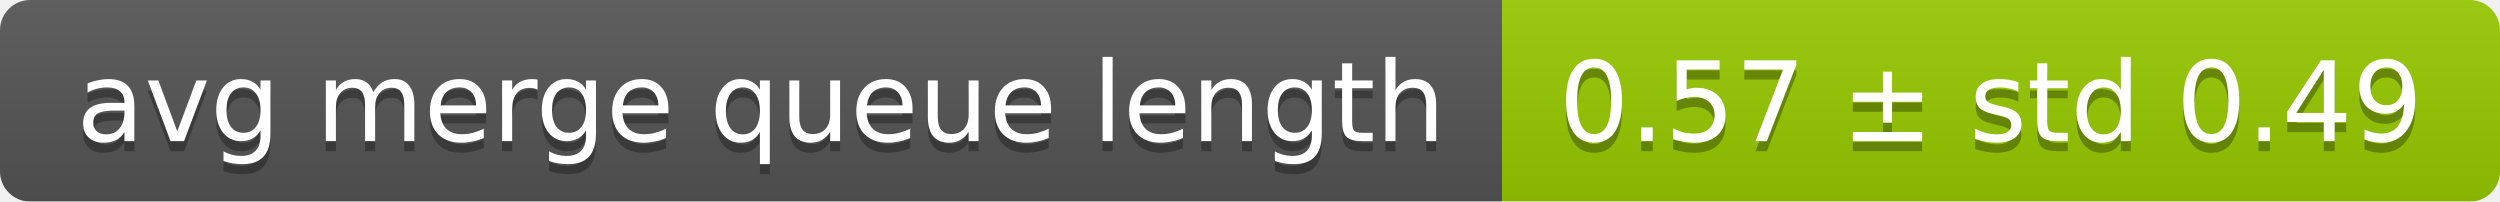
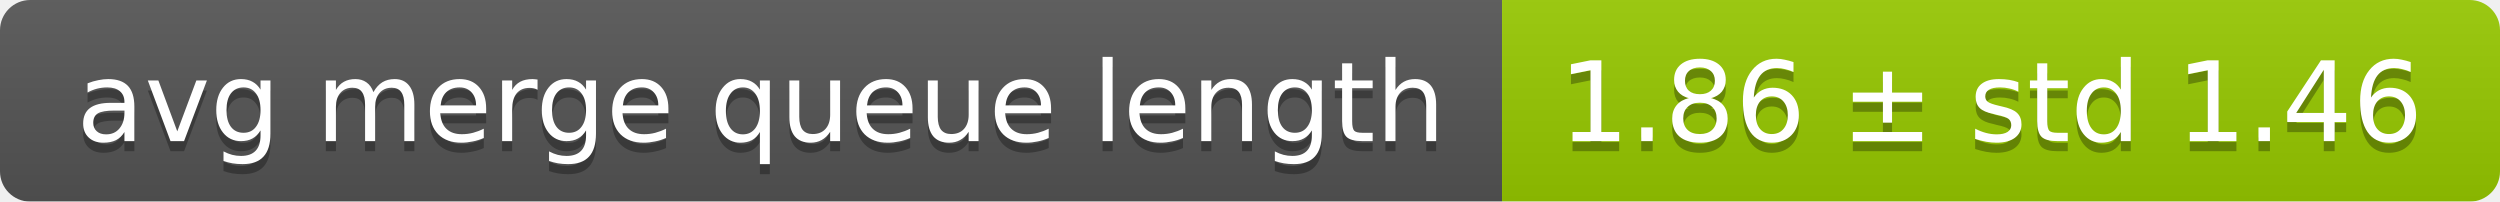
<svg xmlns="http://www.w3.org/2000/svg" width="248" height="20">
  <linearGradient id="smooth" x2="0" y2="100%">
    <stop offset="0" stop-color="#bbb" stop-opacity=".1" />
    <stop offset="1" stop-opacity=".1" />
  </linearGradient>
  <mask id="round">
    <rect width="248" height="20" rx="3" fill="#fff" />
  </mask>
  <g mask="url(#round)">
    <rect width="149" height="20" fill="#555" />
    <rect x="149" width="99" height="20" fill="#97ca00" />
    <rect width="248" height="20" fill="url(#smooth)" />
  </g>
  <g fill="#fff" text-anchor="middle" font-family="DejaVu Sans,Verdana,Geneva,sans-serif" font-size="11">
    <text x="75.5" y="15" fill="#010101" fill-opacity=".3">avg merge queue length</text>
    <text x="75.5" y="14">avg merge queue length</text>
-     <text x="197.5" y="15" fill="#010101" fill-opacity=".3">0.57 ± std 0.49</text>
-     <text x="197.5" y="14">0.57 ± std 0.49</text>
+     <text x="197.5" y="15" fill="#010101" fill-opacity=".3">1.86 ± std 1.46</text>
+     <text x="197.5" y="14">1.86 ± std 1.46</text>
  </g>
</svg>
